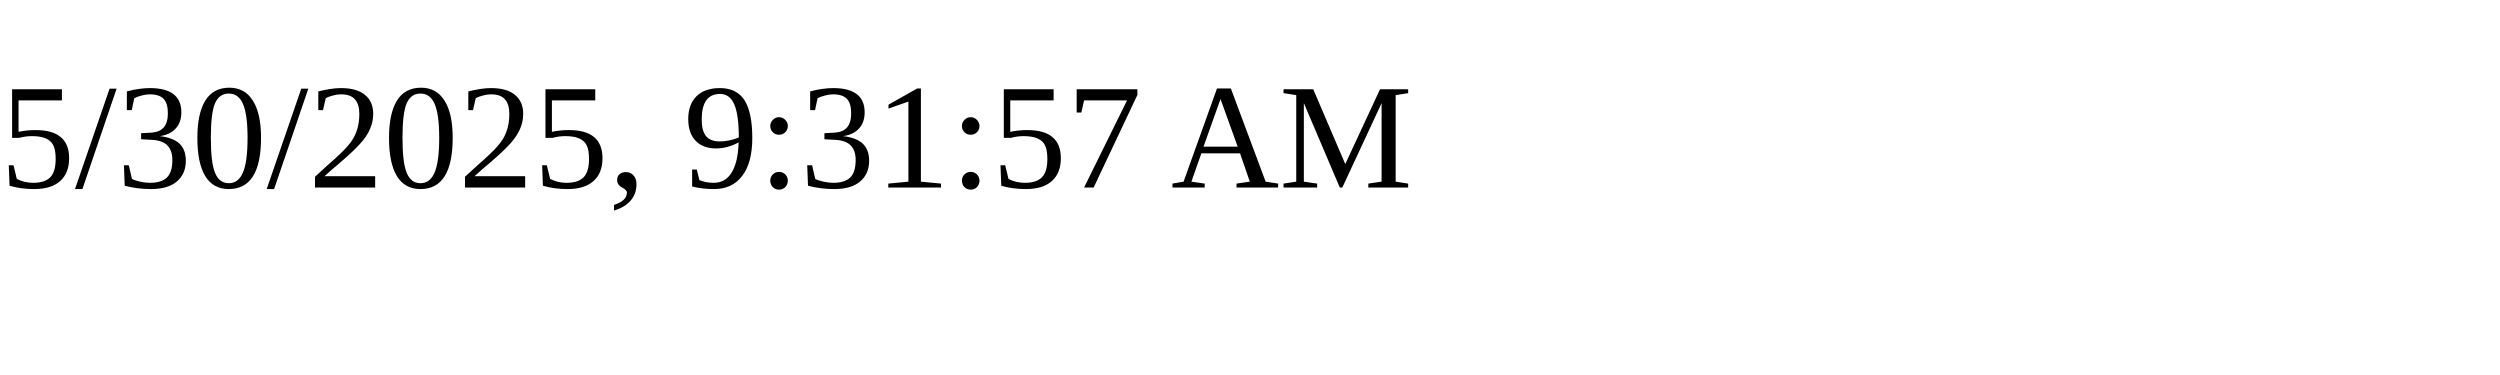
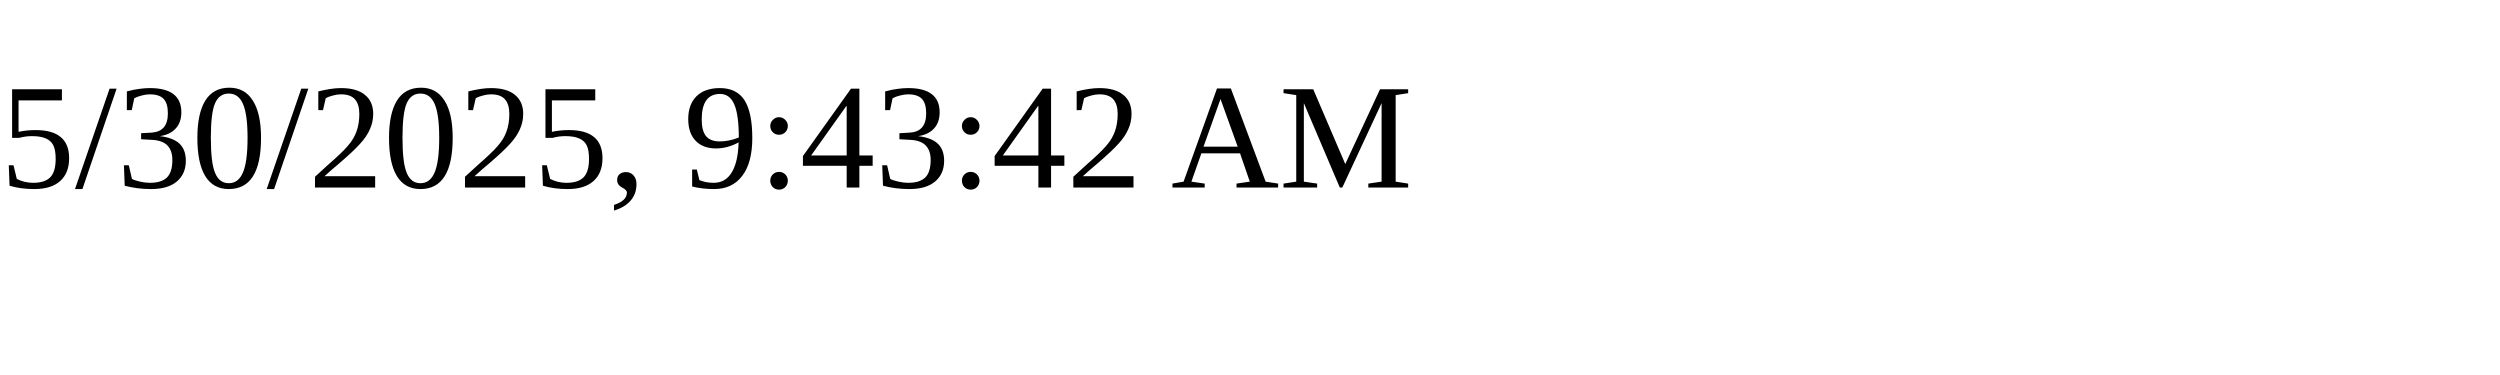
<svg xmlns="http://www.w3.org/2000/svg" height="30" width="200">
-   <text x="0" y="15">5/30/2025, 9:31:57 AM</text>
+   <text x="0" y="15">5/30/2025, 9:43:42 AM</text>
</svg>
